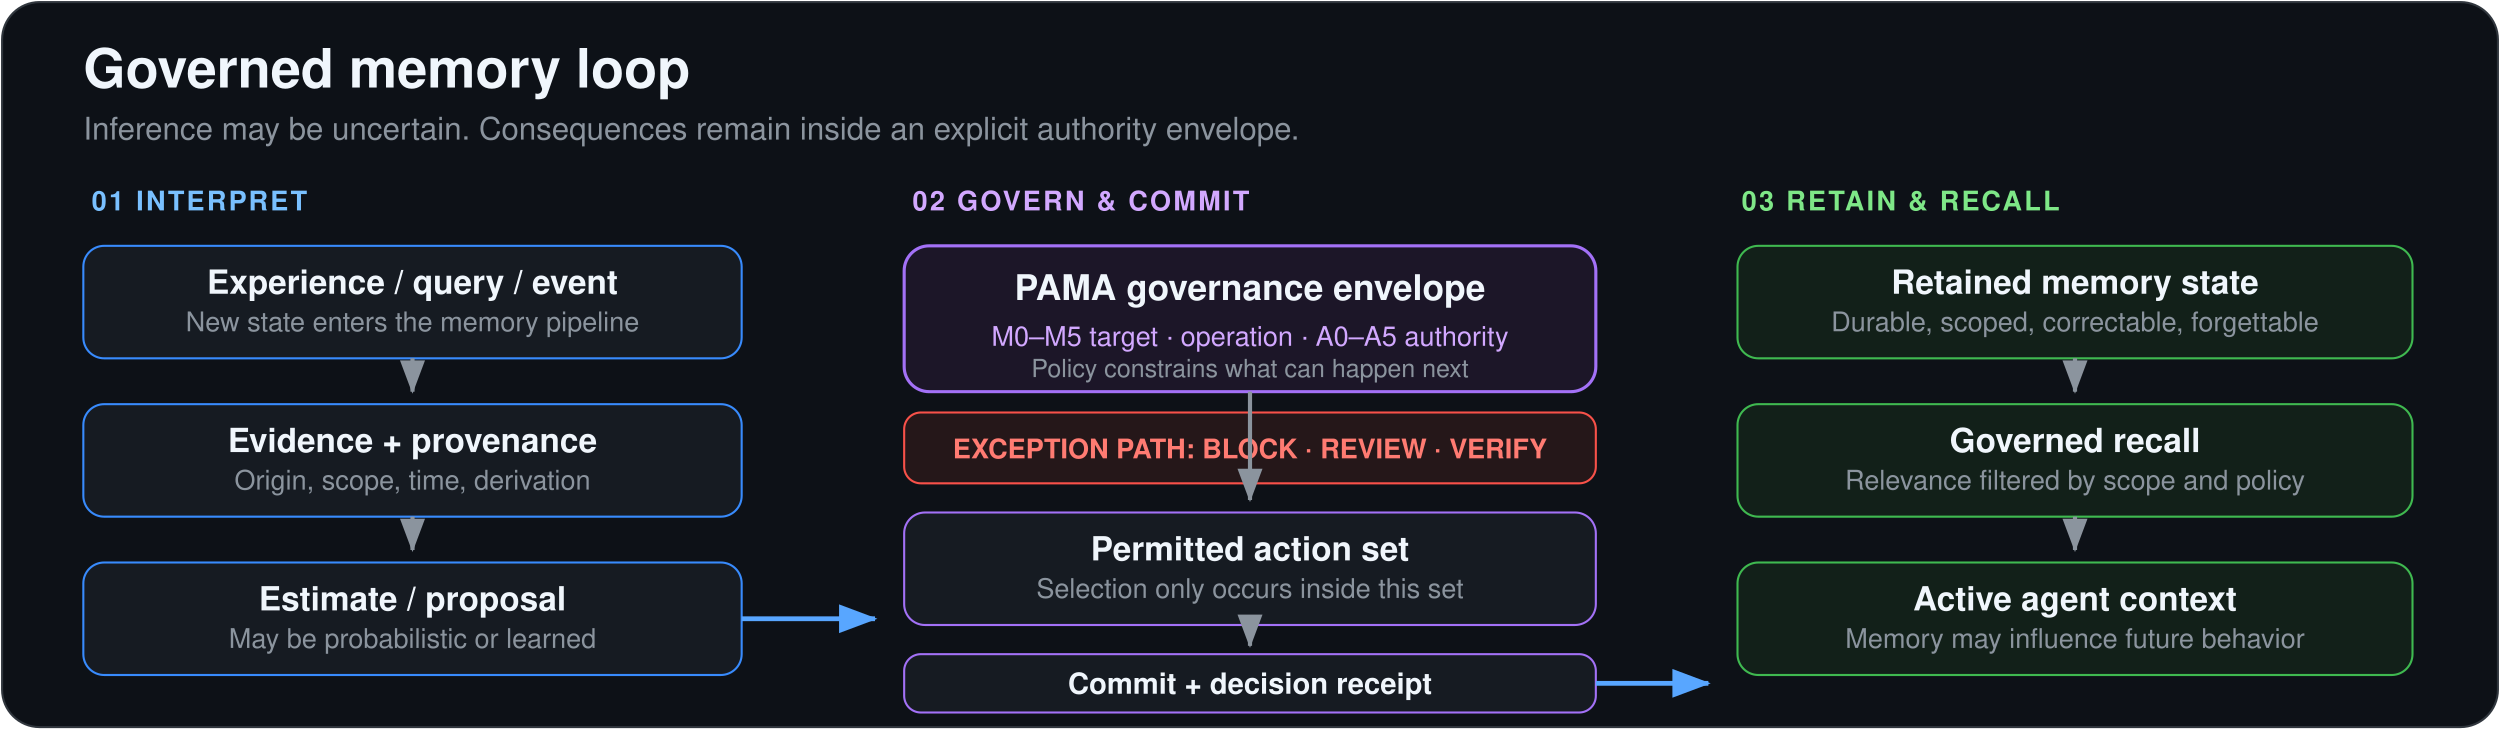
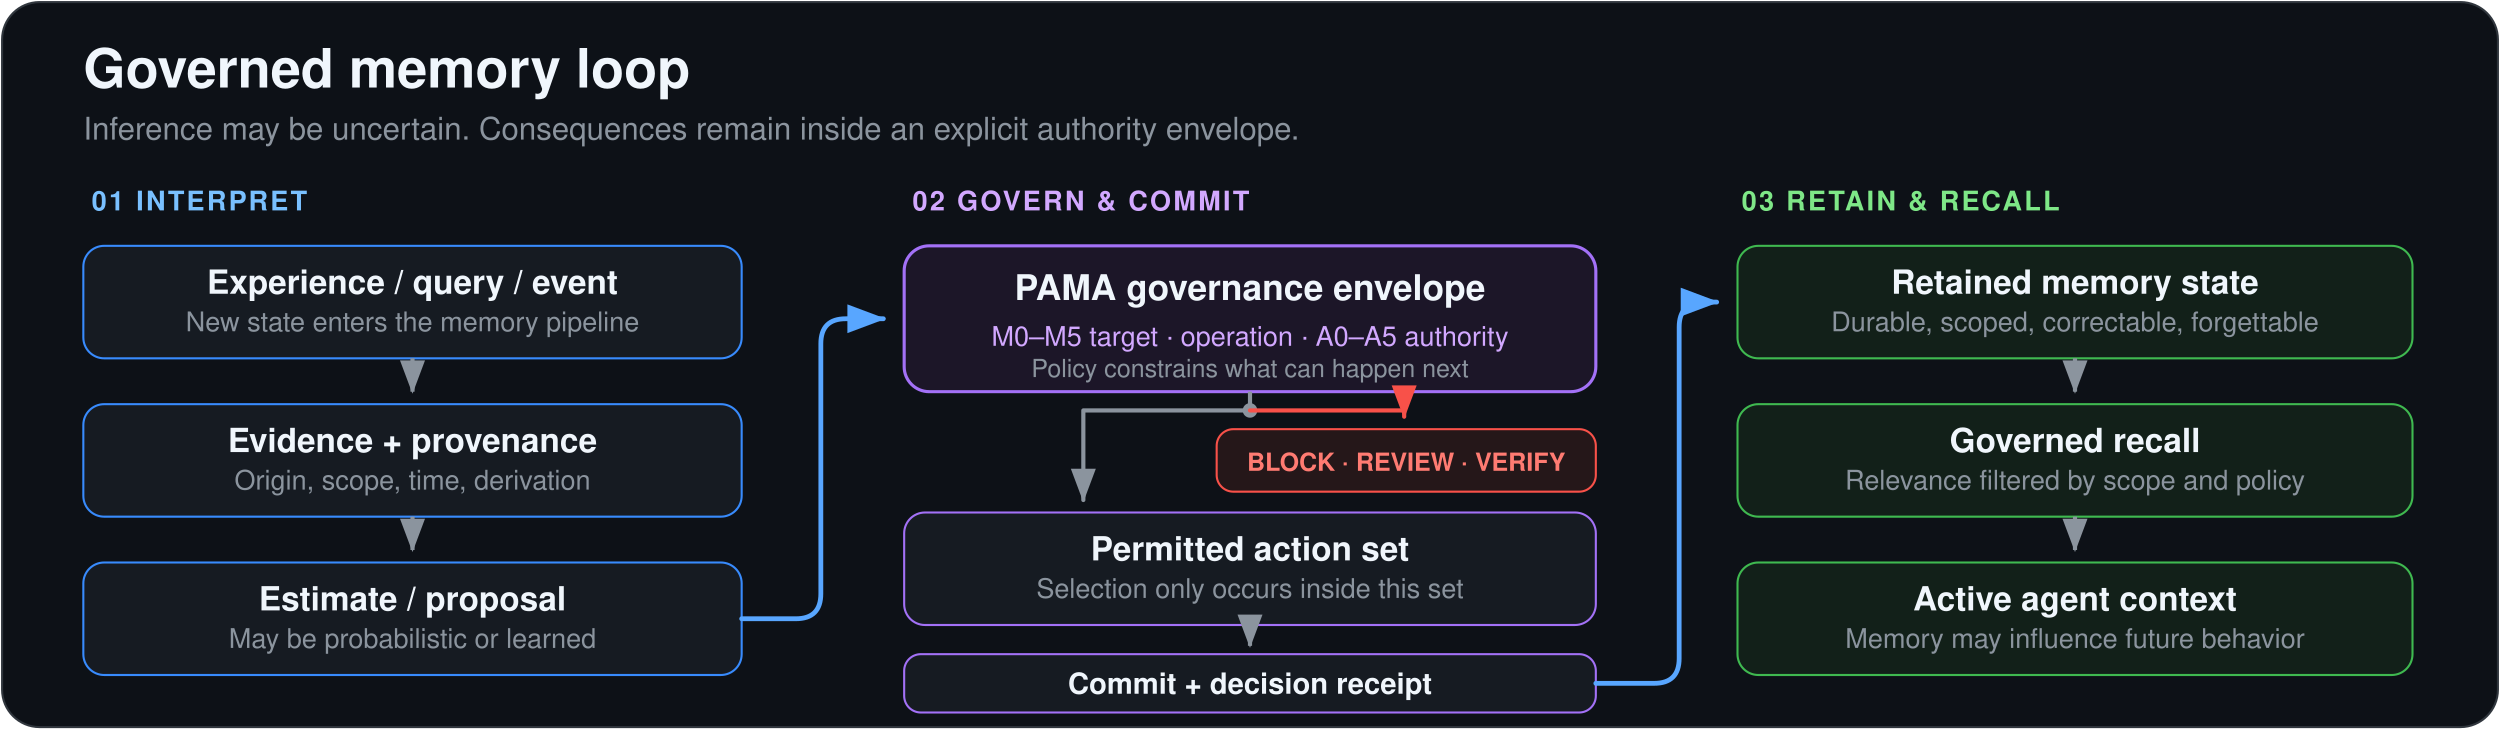
<svg xmlns="http://www.w3.org/2000/svg" width="1200" height="350" viewBox="0 0 1200 350" role="img" aria-labelledby="title desc">
  <defs>
    <marker id="arrow" markerWidth="9" markerHeight="9" refX="7.5" refY="3" orient="auto" markerUnits="strokeWidth">
      <path d="M0,0 L0,6 L8,3 z" fill="#8b949e" />
    </marker>
    <marker id="arrowBlue" markerWidth="9" markerHeight="9" refX="7.5" refY="3" orient="auto" markerUnits="strokeWidth">
      <path d="M0,0 L0,6 L8,3 z" fill="#58a6ff" />
+     </marker>
+     <marker id="arrowRed" markerWidth="9" markerHeight="9" refX="7.5" refY="3" orient="auto" markerUnits="strokeWidth">
+       <path d="M0,0 L0,6 L8,3 z" fill="#f85149" />
    </marker>
  </defs>
  <rect x="1" y="1" width="1198" height="348" rx="18" fill="#0d1117" stroke="#30363d" />
  <text x="40" y="42" fill="#f0f6fc" font-family="-apple-system,BlinkMacSystemFont,Segoe UI,Helvetica,Arial,sans-serif" font-size="26" font-weight="700">Governed memory loop</text>
  <text x="40" y="67" fill="#8b949e" font-family="-apple-system,BlinkMacSystemFont,Segoe UI,Helvetica,Arial,sans-serif" font-size="15">Inference may be uncertain. Consequences remain inside an explicit authority envelope.</text>
  <text x="44" y="101" fill="#79c0ff" font-family="-apple-system,BlinkMacSystemFont,Segoe UI,Helvetica,Arial,sans-serif" font-size="13" font-weight="700" letter-spacing="1.1">01  INTERPRET</text>
  <text x="438" y="101" fill="#d2a8ff" font-family="-apple-system,BlinkMacSystemFont,Segoe UI,Helvetica,Arial,sans-serif" font-size="13" font-weight="700" letter-spacing="1.1">02  GOVERN &amp; COMMIT</text>
  <text x="836" y="101" fill="#7ee787" font-family="-apple-system,BlinkMacSystemFont,Segoe UI,Helvetica,Arial,sans-serif" font-size="13" font-weight="700" letter-spacing="1.1">03  RETAIN &amp; RECALL</text>
  <rect x="40" y="118" width="316" height="54" rx="10" fill="#161b22" stroke="#388bfd" />
  <text x="198" y="141" text-anchor="middle" fill="#f0f6fc" font-family="-apple-system,BlinkMacSystemFont,Segoe UI,Helvetica,Arial,sans-serif" font-size="16" font-weight="600">Experience / query / event</text>
  <text x="198" y="159" text-anchor="middle" fill="#8b949e" font-family="-apple-system,BlinkMacSystemFont,Segoe UI,Helvetica,Arial,sans-serif" font-size="13">New state enters the memory pipeline</text>
  <line x1="198" y1="172" x2="198" y2="188" stroke="#8b949e" stroke-width="2" marker-end="url(#arrow)" />
  <rect x="40" y="194" width="316" height="54" rx="10" fill="#161b22" stroke="#388bfd" />
  <text x="198" y="217" text-anchor="middle" fill="#f0f6fc" font-family="-apple-system,BlinkMacSystemFont,Segoe UI,Helvetica,Arial,sans-serif" font-size="16" font-weight="600">Evidence + provenance</text>
  <text x="198" y="235" text-anchor="middle" fill="#8b949e" font-family="-apple-system,BlinkMacSystemFont,Segoe UI,Helvetica,Arial,sans-serif" font-size="13">Origin, scope, time, derivation</text>
  <line x1="198" y1="248" x2="198" y2="264" stroke="#8b949e" stroke-width="2" marker-end="url(#arrow)" />
  <rect x="40" y="270" width="316" height="54" rx="10" fill="#161b22" stroke="#388bfd" />
  <text x="198" y="293" text-anchor="middle" fill="#f0f6fc" font-family="-apple-system,BlinkMacSystemFont,Segoe UI,Helvetica,Arial,sans-serif" font-size="16" font-weight="600">Estimate / proposal</text>
  <text x="198" y="311" text-anchor="middle" fill="#8b949e" font-family="-apple-system,BlinkMacSystemFont,Segoe UI,Helvetica,Arial,sans-serif" font-size="13">May be probabilistic or learned</text>
-   <line x1="356" y1="297" x2="420" y2="297" stroke="#58a6ff" stroke-width="2.3" marker-end="url(#arrowBlue)" />
+   <path d="M356 297 H382 Q394 297 394 285 V165 Q394 153 406 153 H424" fill="none" stroke="#58a6ff" stroke-width="2.3" stroke-linecap="round" stroke-linejoin="round" marker-end="url(#arrowBlue)" />
  <rect x="434" y="118" width="332" height="70" rx="12" fill="#1c1628" stroke="#a371f7" stroke-width="1.5" />
  <text x="600" y="144" text-anchor="middle" fill="#f0f6fc" font-family="-apple-system,BlinkMacSystemFont,Segoe UI,Helvetica,Arial,sans-serif" font-size="17" font-weight="700">PAMA governance envelope</text>
  <text x="600" y="166" text-anchor="middle" fill="#d2a8ff" font-family="-apple-system,BlinkMacSystemFont,Segoe UI,Helvetica,Arial,sans-serif" font-size="13">M0–M5 target · operation · A0–A5 authority</text>
  <text x="600" y="181" text-anchor="middle" fill="#8b949e" font-family="-apple-system,BlinkMacSystemFont,Segoe UI,Helvetica,Arial,sans-serif" font-size="12">Policy constrains what can happen next</text>
-   <rect x="434" y="198" width="332" height="34" rx="8" fill="#251719" stroke="#f85149" />
-   <text x="600" y="220" text-anchor="middle" fill="#ff7b72" font-family="-apple-system,BlinkMacSystemFont,Segoe UI,Helvetica,Arial,sans-serif" font-size="13" font-weight="700">EXCEPTION PATH: BLOCK · REVIEW · VERIFY</text>
-   <line x1="600" y1="188" x2="600" y2="240" stroke="#8b949e" stroke-width="2" marker-end="url(#arrow)" />
+   <line x1="600" y1="188" x2="600" y2="197" stroke="#8b949e" stroke-width="2" />
+   <circle cx="600" cy="197" r="3.5" fill="#8b949e" />
+   <path d="M600 197 H520 V240" fill="none" stroke="#8b949e" stroke-width="2" stroke-linecap="round" stroke-linejoin="round" marker-end="url(#arrow)" />
+   <path d="M600 197 H674 V200" fill="none" stroke="#f85149" stroke-width="2" stroke-linecap="round" stroke-linejoin="round" marker-end="url(#arrowRed)" />
+   <rect x="584" y="206" width="182" height="30" rx="8" fill="#251719" stroke="#f85149" />
+   <text x="675" y="226" text-anchor="middle" fill="#ff7b72" font-family="-apple-system,BlinkMacSystemFont,Segoe UI,Helvetica,Arial,sans-serif" font-size="12" font-weight="700">BLOCK · REVIEW · VERIFY</text>
  <rect x="434" y="246" width="332" height="54" rx="10" fill="#161b22" stroke="#a371f7" />
  <text x="600" y="269" text-anchor="middle" fill="#f0f6fc" font-family="-apple-system,BlinkMacSystemFont,Segoe UI,Helvetica,Arial,sans-serif" font-size="16" font-weight="600">Permitted action set</text>
  <text x="600" y="287" text-anchor="middle" fill="#8b949e" font-family="-apple-system,BlinkMacSystemFont,Segoe UI,Helvetica,Arial,sans-serif" font-size="13">Selection only occurs inside this set</text>
  <line x1="600" y1="300" x2="600" y2="310" stroke="#8b949e" stroke-width="2" marker-end="url(#arrow)" />
  <rect x="434" y="314" width="332" height="28" rx="8" fill="#161b22" stroke="#a371f7" />
  <text x="600" y="333" text-anchor="middle" fill="#f0f6fc" font-family="-apple-system,BlinkMacSystemFont,Segoe UI,Helvetica,Arial,sans-serif" font-size="14" font-weight="600">Commit + decision receipt</text>
-   <line x1="766" y1="328" x2="820" y2="328" stroke="#58a6ff" stroke-width="2.3" marker-end="url(#arrowBlue)" />
+   <path d="M766 328 H794 Q806 328 806 316 V157 Q806 145 818 145 H824" fill="none" stroke="#58a6ff" stroke-width="2.3" stroke-linecap="round" stroke-linejoin="round" marker-end="url(#arrowBlue)" />
  <rect x="834" y="118" width="324" height="54" rx="10" fill="#122019" stroke="#3fb950" />
  <text x="996" y="141" text-anchor="middle" fill="#f0f6fc" font-family="-apple-system,BlinkMacSystemFont,Segoe UI,Helvetica,Arial,sans-serif" font-size="16" font-weight="600">Retained memory state</text>
  <text x="996" y="159" text-anchor="middle" fill="#8b949e" font-family="-apple-system,BlinkMacSystemFont,Segoe UI,Helvetica,Arial,sans-serif" font-size="13">Durable, scoped, correctable, forgettable</text>
  <line x1="996" y1="172" x2="996" y2="188" stroke="#8b949e" stroke-width="2" marker-end="url(#arrow)" />
  <rect x="834" y="194" width="324" height="54" rx="10" fill="#122019" stroke="#3fb950" />
  <text x="996" y="217" text-anchor="middle" fill="#f0f6fc" font-family="-apple-system,BlinkMacSystemFont,Segoe UI,Helvetica,Arial,sans-serif" font-size="16" font-weight="600">Governed recall</text>
  <text x="996" y="235" text-anchor="middle" fill="#8b949e" font-family="-apple-system,BlinkMacSystemFont,Segoe UI,Helvetica,Arial,sans-serif" font-size="13">Relevance filtered by scope and policy</text>
  <line x1="996" y1="248" x2="996" y2="264" stroke="#8b949e" stroke-width="2" marker-end="url(#arrow)" />
  <rect x="834" y="270" width="324" height="54" rx="10" fill="#122019" stroke="#3fb950" />
  <text x="996" y="293" text-anchor="middle" fill="#f0f6fc" font-family="-apple-system,BlinkMacSystemFont,Segoe UI,Helvetica,Arial,sans-serif" font-size="16" font-weight="600">Active agent context</text>
  <text x="996" y="311" text-anchor="middle" fill="#8b949e" font-family="-apple-system,BlinkMacSystemFont,Segoe UI,Helvetica,Arial,sans-serif" font-size="13">Memory may influence future behavior</text>
</svg>
